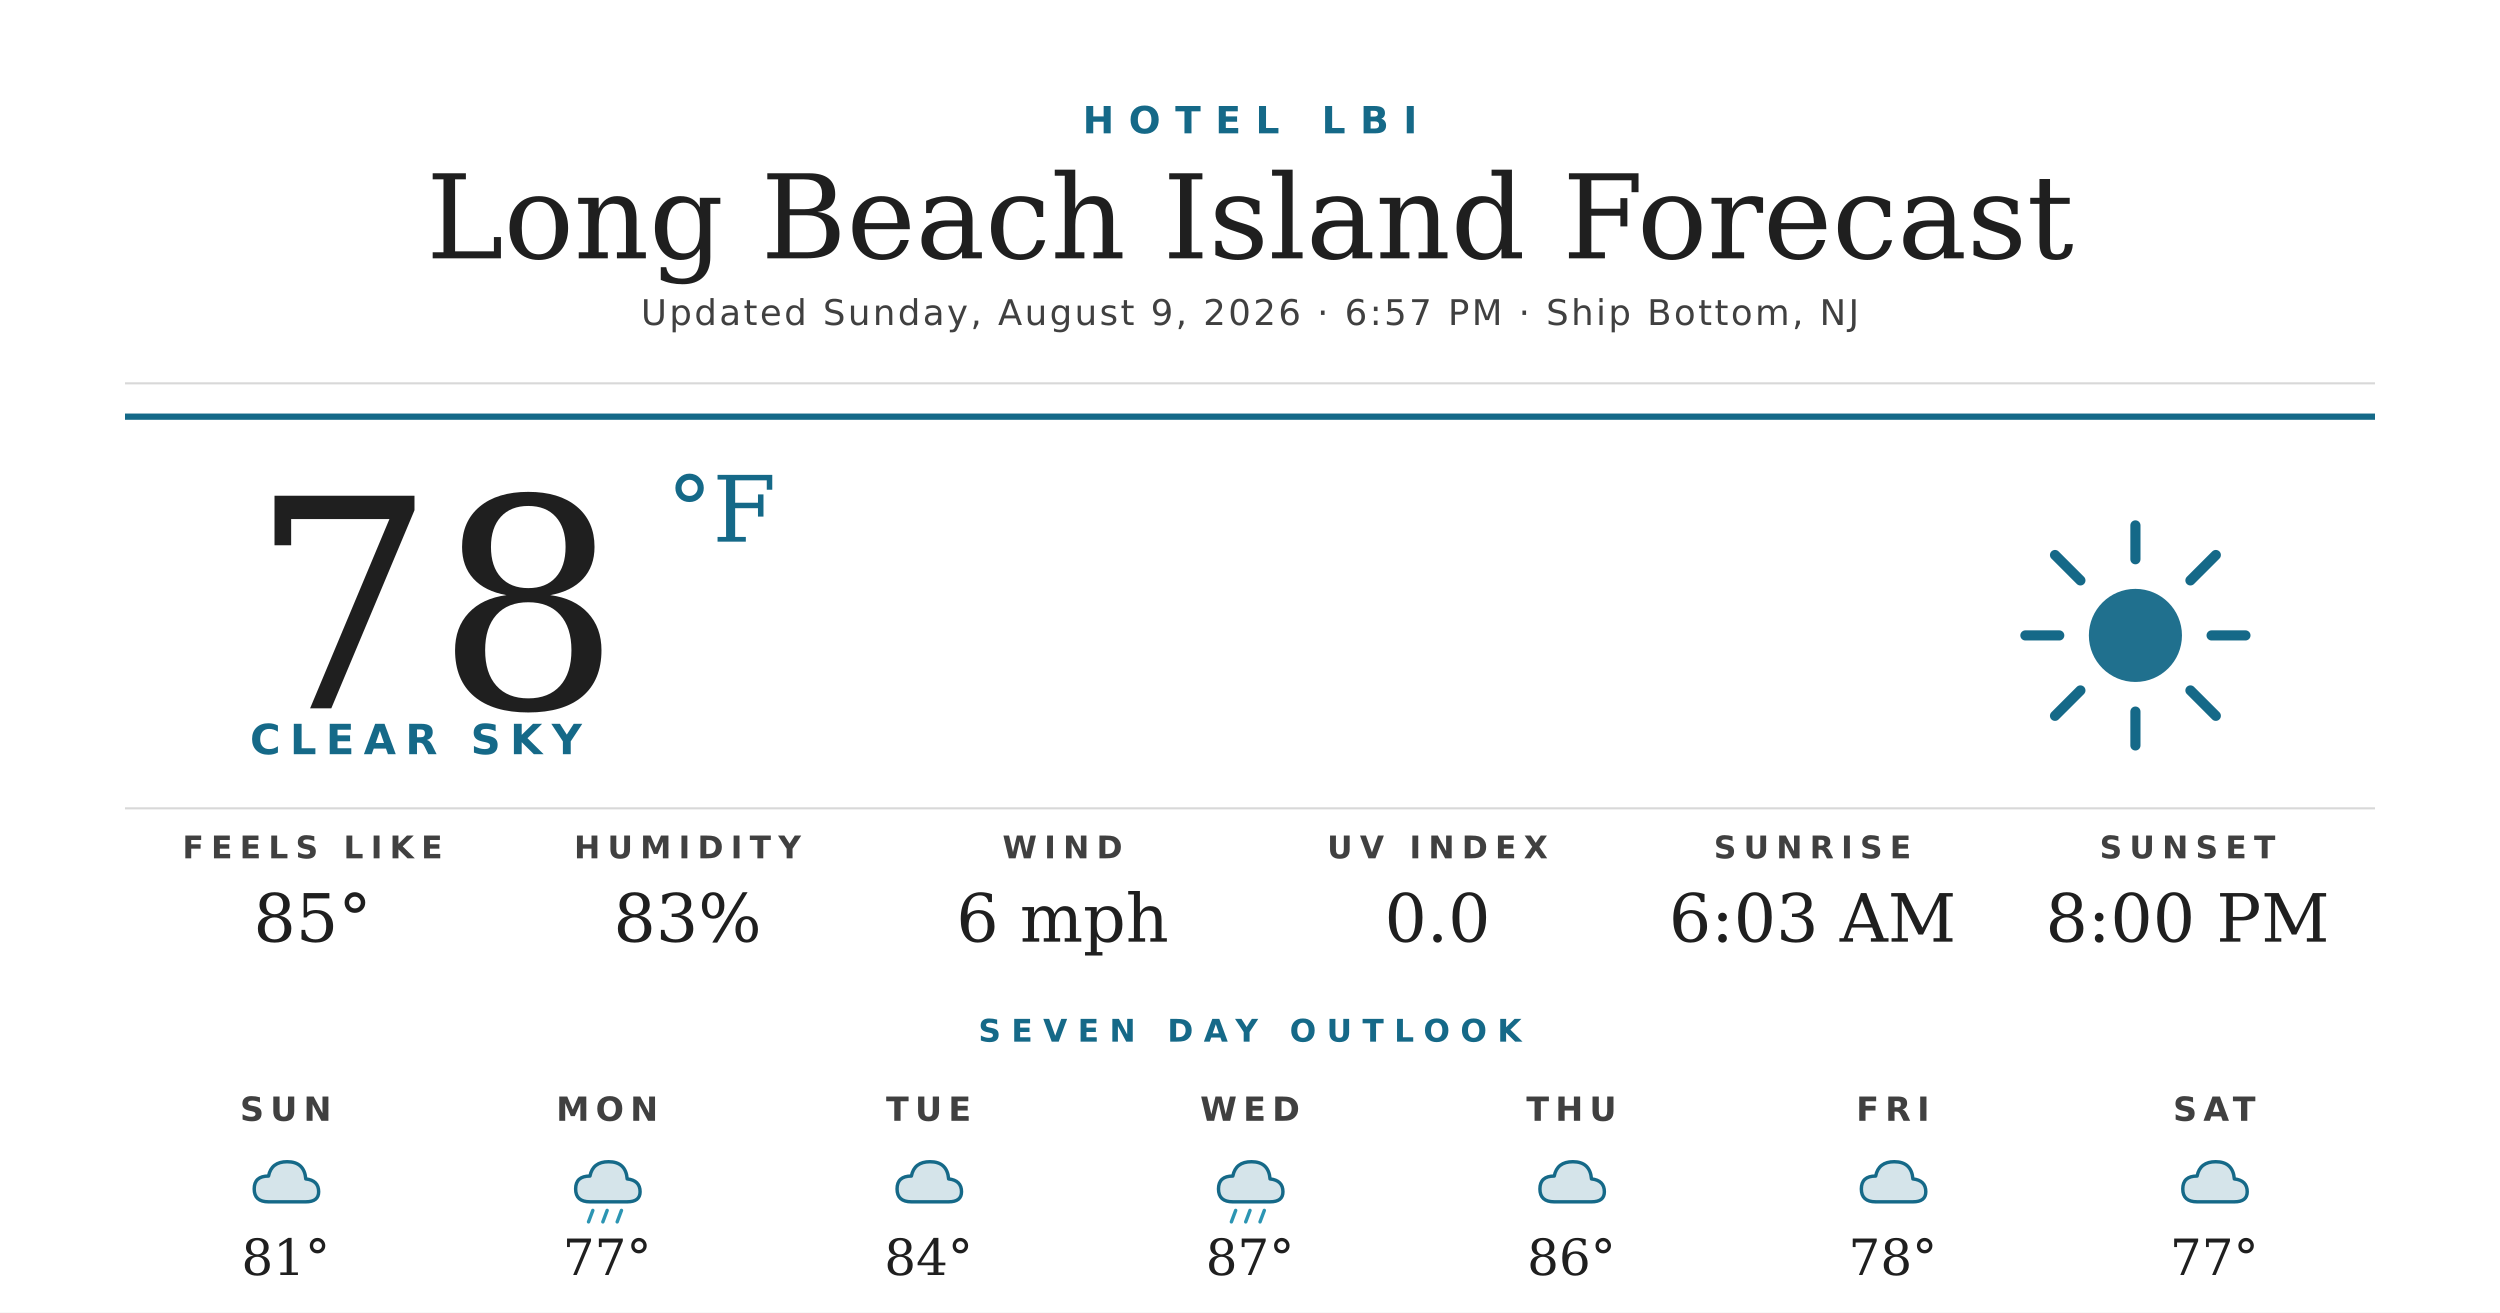
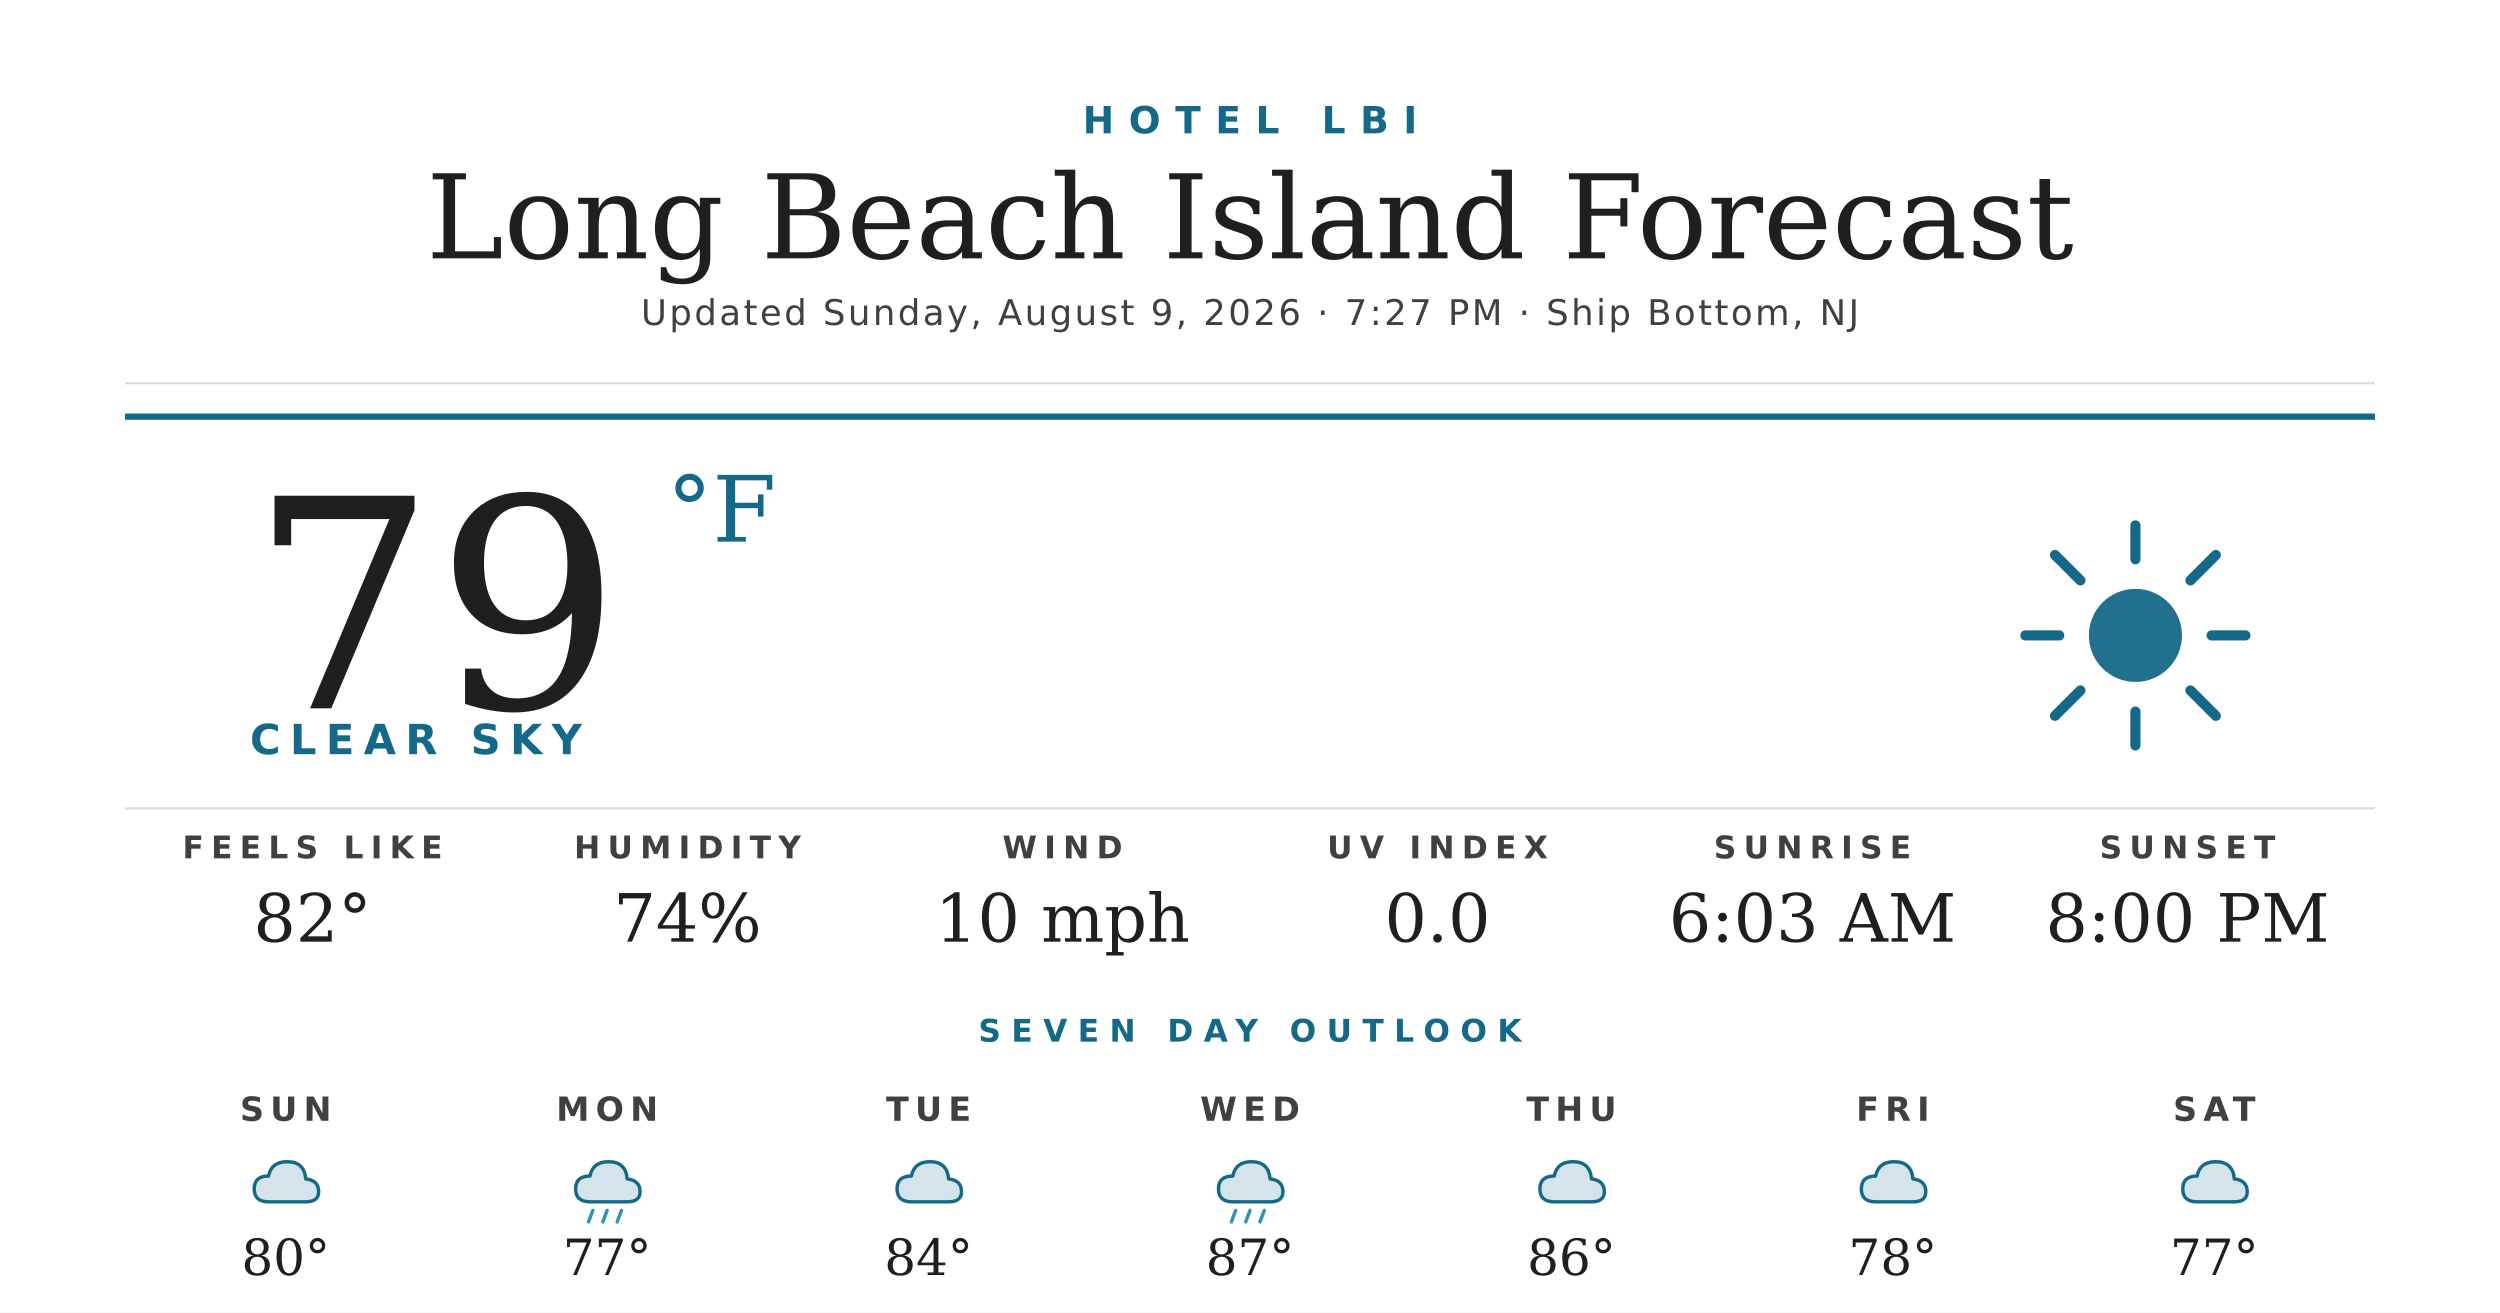
<svg xmlns="http://www.w3.org/2000/svg" width="1200" height="630" viewBox="0 0 1200 630">
  <rect width="1200" height="630" fill="#ffffff" />
  <text x="600" y="64" text-anchor="middle" font-family="'Montserrat Bold', 'Montserrat', 'DejaVu Sans', Helvetica, Arial, sans-serif" font-size="18" font-weight="700" fill="#156988" letter-spacing="7">HOTEL LBI</text>
  <text x="600" y="124" text-anchor="middle" font-family="'Prata', 'DejaVu Serif', Georgia, serif" font-size="56" fill="#1f1f1f">Long Beach Island Forecast</text>
-   <text x="600" y="156" text-anchor="middle" font-family="'Montserrat', 'DejaVu Sans', Helvetica, Arial, sans-serif" font-size="17" font-weight="500" fill="#404040" letter-spacing="1.2">Updated Sunday, August 9, 2026 · 6:57 PM · Ship Bottom, NJ</text>
+   <text x="600" y="156" text-anchor="middle" font-family="'Montserrat', 'DejaVu Sans', Helvetica, Arial, sans-serif" font-size="17" font-weight="500" fill="#404040" letter-spacing="1.2">Updated Sunday, August 9, 2026 · 7:27 PM · Ship Bottom, NJ</text>
  <line x1="60" y1="184" x2="1140" y2="184" stroke="#d8d8d8" stroke-width="1" />
  <line x1="60" y1="200" x2="1140" y2="200" stroke="#156988" stroke-width="3" />
-   <text x="120" y="340" font-family="'Prata', 'DejaVu Serif', Georgia, serif" font-size="140" fill="#1f1f1f">78</text>
+   <text x="120" y="340" font-family="'Prata', 'DejaVu Serif', Georgia, serif" font-size="140" fill="#1f1f1f">79</text>
  <text x="320" y="260" font-family="'Prata', 'DejaVu Serif', Georgia, serif" font-size="44" fill="#156988">°F</text>
  <text x="120" y="362" font-family="'Montserrat Bold', 'Montserrat', 'DejaVu Sans', Helvetica, Arial, sans-serif" font-size="20" font-weight="700" fill="#156988" letter-spacing="4.5">CLEAR SKY</text>
  <g transform="translate(960,240) scale(2.03125)">
    <circle cx="32" cy="32" r="11" fill="#156988" opacity="0.95" />
    <g stroke="#156988" stroke-width="2.4" stroke-linecap="round">
      <line x1="32" y1="6" x2="32" y2="14" />
      <line x1="32" y1="50" x2="32" y2="58" />
      <line x1="6" y1="32" x2="14" y2="32" />
      <line x1="50" y1="32" x2="58" y2="32" />
      <line x1="13" y1="13" x2="19" y2="19" />
      <line x1="45" y1="45" x2="51" y2="51" />
      <line x1="13" y1="51" x2="19" y2="45" />
      <line x1="45" y1="19" x2="51" y2="13" />
    </g>
  </g>
  <line x1="60" y1="388" x2="1140" y2="388" stroke="#d8d8d8" stroke-width="1" />
  <text x="150" y="412" text-anchor="middle" font-family="'Montserrat Bold', 'Montserrat', 'DejaVu Sans', Helvetica, Arial, sans-serif" font-size="15" font-weight="700" fill="#404040" letter-spacing="3.5">FEELS LIKE</text>
-   <text x="150" y="452" text-anchor="middle" font-family="'Prata', 'DejaVu Serif', Georgia, serif" font-size="32" fill="#1f1f1f">85°</text>
+   <text x="150" y="452" text-anchor="middle" font-family="'Prata', 'DejaVu Serif', Georgia, serif" font-size="32" fill="#1f1f1f">82°</text>
  <text x="330" y="412" text-anchor="middle" font-family="'Montserrat Bold', 'Montserrat', 'DejaVu Sans', Helvetica, Arial, sans-serif" font-size="15" font-weight="700" fill="#404040" letter-spacing="3.5">HUMIDITY</text>
-   <text x="330" y="452" text-anchor="middle" font-family="'Prata', 'DejaVu Serif', Georgia, serif" font-size="32" fill="#1f1f1f">83%</text>
+   <text x="330" y="452" text-anchor="middle" font-family="'Prata', 'DejaVu Serif', Georgia, serif" font-size="32" fill="#1f1f1f">74%</text>
  <text x="510" y="412" text-anchor="middle" font-family="'Montserrat Bold', 'Montserrat', 'DejaVu Sans', Helvetica, Arial, sans-serif" font-size="15" font-weight="700" fill="#404040" letter-spacing="3.5">WIND</text>
-   <text x="510" y="452" text-anchor="middle" font-family="'Prata', 'DejaVu Serif', Georgia, serif" font-size="32" fill="#1f1f1f">6 mph</text>
+   <text x="510" y="452" text-anchor="middle" font-family="'Prata', 'DejaVu Serif', Georgia, serif" font-size="32" fill="#1f1f1f">10 mph</text>
  <text x="690" y="412" text-anchor="middle" font-family="'Montserrat Bold', 'Montserrat', 'DejaVu Sans', Helvetica, Arial, sans-serif" font-size="15" font-weight="700" fill="#404040" letter-spacing="3.5">UV INDEX</text>
  <text x="690" y="452" text-anchor="middle" font-family="'Prata', 'DejaVu Serif', Georgia, serif" font-size="32" fill="#1f1f1f">0.0</text>
  <text x="870" y="412" text-anchor="middle" font-family="'Montserrat Bold', 'Montserrat', 'DejaVu Sans', Helvetica, Arial, sans-serif" font-size="15" font-weight="700" fill="#404040" letter-spacing="3.5">SUNRISE</text>
  <text x="870" y="452" text-anchor="middle" font-family="'Prata', 'DejaVu Serif', Georgia, serif" font-size="32" fill="#1f1f1f">6:03 AM</text>
  <text x="1050" y="412" text-anchor="middle" font-family="'Montserrat Bold', 'Montserrat', 'DejaVu Sans', Helvetica, Arial, sans-serif" font-size="15" font-weight="700" fill="#404040" letter-spacing="3.5">SUNSET</text>
  <text x="1050" y="452" text-anchor="middle" font-family="'Prata', 'DejaVu Serif', Georgia, serif" font-size="32" fill="#1f1f1f">8:00 PM</text>
  <text x="600" y="500" text-anchor="middle" font-family="'Montserrat Bold', 'Montserrat', 'DejaVu Sans', Helvetica, Arial, sans-serif" font-size="15" font-weight="700" fill="#156988" letter-spacing="5">SEVEN DAY OUTLOOK</text>
  <text x="137.143" y="538" text-anchor="middle" font-family="'Montserrat Bold', 'Montserrat', 'DejaVu Sans', Helvetica, Arial, sans-serif" font-size="16" font-weight="700" fill="#404040" letter-spacing="3">SUN</text>
  <g transform="translate(115.1429,548) scale(0.6875)">
    <path d="M20 42 Q10 42 10 33 Q10 24 20 24 Q22 14 33 14 Q45 14 46 26 Q55 27 55 35 Q55 42 46 42 Z" fill="#156988" opacity="0.18" />
    <path d="M20 42 Q10 42 10 33 Q10 24 20 24 Q22 14 33 14 Q45 14 46 26 Q55 27 55 35 Q55 42 46 42 Z" fill="none" stroke="#156988" stroke-width="2.4" stroke-linejoin="round" />
  </g>
-   <text x="137.143" y="612" text-anchor="middle" font-family="'Prata', 'DejaVu Serif', Georgia, serif" font-size="24" fill="#1f1f1f">81°</text>
+   <text x="137.143" y="612" text-anchor="middle" font-family="'Prata', 'DejaVu Serif', Georgia, serif" font-size="24" fill="#1f1f1f">80°</text>
  <text x="291.429" y="538" text-anchor="middle" font-family="'Montserrat Bold', 'Montserrat', 'DejaVu Sans', Helvetica, Arial, sans-serif" font-size="16" font-weight="700" fill="#404040" letter-spacing="3">MON</text>
  <g transform="translate(269.4286,548) scale(0.6875)">
    <path d="M20 42 Q10 42 10 33 Q10 24 20 24 Q22 14 33 14 Q45 14 46 26 Q55 27 55 35 Q55 42 46 42 Z" fill="#156988" opacity="0.18" />
    <path d="M20 42 Q10 42 10 33 Q10 24 20 24 Q22 14 33 14 Q45 14 46 26 Q55 27 55 35 Q55 42 46 42 Z" fill="none" stroke="#156988" stroke-width="2.4" stroke-linejoin="round" />
    <g stroke="#2C95B3" stroke-width="2.4" stroke-linecap="round">
      <line x1="22" y1="48" x2="19" y2="56" />
      <line x1="32" y1="48" x2="29" y2="56" />
      <line x1="42" y1="48" x2="39" y2="56" />
    </g>
  </g>
  <text x="291.429" y="612" text-anchor="middle" font-family="'Prata', 'DejaVu Serif', Georgia, serif" font-size="24" fill="#1f1f1f">77°</text>
  <text x="445.714" y="538" text-anchor="middle" font-family="'Montserrat Bold', 'Montserrat', 'DejaVu Sans', Helvetica, Arial, sans-serif" font-size="16" font-weight="700" fill="#404040" letter-spacing="3">TUE</text>
  <g transform="translate(423.7143,548) scale(0.6875)">
    <path d="M20 42 Q10 42 10 33 Q10 24 20 24 Q22 14 33 14 Q45 14 46 26 Q55 27 55 35 Q55 42 46 42 Z" fill="#156988" opacity="0.18" />
    <path d="M20 42 Q10 42 10 33 Q10 24 20 24 Q22 14 33 14 Q45 14 46 26 Q55 27 55 35 Q55 42 46 42 Z" fill="none" stroke="#156988" stroke-width="2.4" stroke-linejoin="round" />
  </g>
  <text x="445.714" y="612" text-anchor="middle" font-family="'Prata', 'DejaVu Serif', Georgia, serif" font-size="24" fill="#1f1f1f">84°</text>
  <text x="600" y="538" text-anchor="middle" font-family="'Montserrat Bold', 'Montserrat', 'DejaVu Sans', Helvetica, Arial, sans-serif" font-size="16" font-weight="700" fill="#404040" letter-spacing="3">WED</text>
  <g transform="translate(578,548) scale(0.6875)">
    <path d="M20 42 Q10 42 10 33 Q10 24 20 24 Q22 14 33 14 Q45 14 46 26 Q55 27 55 35 Q55 42 46 42 Z" fill="#156988" opacity="0.18" />
    <path d="M20 42 Q10 42 10 33 Q10 24 20 24 Q22 14 33 14 Q45 14 46 26 Q55 27 55 35 Q55 42 46 42 Z" fill="none" stroke="#156988" stroke-width="2.4" stroke-linejoin="round" />
    <g stroke="#2C95B3" stroke-width="2.4" stroke-linecap="round">
      <line x1="22" y1="48" x2="19" y2="56" />
      <line x1="32" y1="48" x2="29" y2="56" />
      <line x1="42" y1="48" x2="39" y2="56" />
    </g>
  </g>
  <text x="600" y="612" text-anchor="middle" font-family="'Prata', 'DejaVu Serif', Georgia, serif" font-size="24" fill="#1f1f1f">87°</text>
  <text x="754.286" y="538" text-anchor="middle" font-family="'Montserrat Bold', 'Montserrat', 'DejaVu Sans', Helvetica, Arial, sans-serif" font-size="16" font-weight="700" fill="#404040" letter-spacing="3">THU</text>
  <g transform="translate(732.2857,548) scale(0.6875)">
    <path d="M20 42 Q10 42 10 33 Q10 24 20 24 Q22 14 33 14 Q45 14 46 26 Q55 27 55 35 Q55 42 46 42 Z" fill="#156988" opacity="0.18" />
    <path d="M20 42 Q10 42 10 33 Q10 24 20 24 Q22 14 33 14 Q45 14 46 26 Q55 27 55 35 Q55 42 46 42 Z" fill="none" stroke="#156988" stroke-width="2.4" stroke-linejoin="round" />
  </g>
  <text x="754.286" y="612" text-anchor="middle" font-family="'Prata', 'DejaVu Serif', Georgia, serif" font-size="24" fill="#1f1f1f">86°</text>
  <text x="908.571" y="538" text-anchor="middle" font-family="'Montserrat Bold', 'Montserrat', 'DejaVu Sans', Helvetica, Arial, sans-serif" font-size="16" font-weight="700" fill="#404040" letter-spacing="3">FRI</text>
  <g transform="translate(886.5714,548) scale(0.6875)">
    <path d="M20 42 Q10 42 10 33 Q10 24 20 24 Q22 14 33 14 Q45 14 46 26 Q55 27 55 35 Q55 42 46 42 Z" fill="#156988" opacity="0.18" />
    <path d="M20 42 Q10 42 10 33 Q10 24 20 24 Q22 14 33 14 Q45 14 46 26 Q55 27 55 35 Q55 42 46 42 Z" fill="none" stroke="#156988" stroke-width="2.4" stroke-linejoin="round" />
  </g>
  <text x="908.571" y="612" text-anchor="middle" font-family="'Prata', 'DejaVu Serif', Georgia, serif" font-size="24" fill="#1f1f1f">78°</text>
  <text x="1062.857" y="538" text-anchor="middle" font-family="'Montserrat Bold', 'Montserrat', 'DejaVu Sans', Helvetica, Arial, sans-serif" font-size="16" font-weight="700" fill="#404040" letter-spacing="3">SAT</text>
  <g transform="translate(1040.857,548) scale(0.6875)">
    <path d="M20 42 Q10 42 10 33 Q10 24 20 24 Q22 14 33 14 Q45 14 46 26 Q55 27 55 35 Q55 42 46 42 Z" fill="#156988" opacity="0.18" />
    <path d="M20 42 Q10 42 10 33 Q10 24 20 24 Q22 14 33 14 Q45 14 46 26 Q55 27 55 35 Q55 42 46 42 Z" fill="none" stroke="#156988" stroke-width="2.4" stroke-linejoin="round" />
  </g>
  <text x="1062.857" y="612" text-anchor="middle" font-family="'Prata', 'DejaVu Serif', Georgia, serif" font-size="24" fill="#1f1f1f">77°</text>
</svg>
